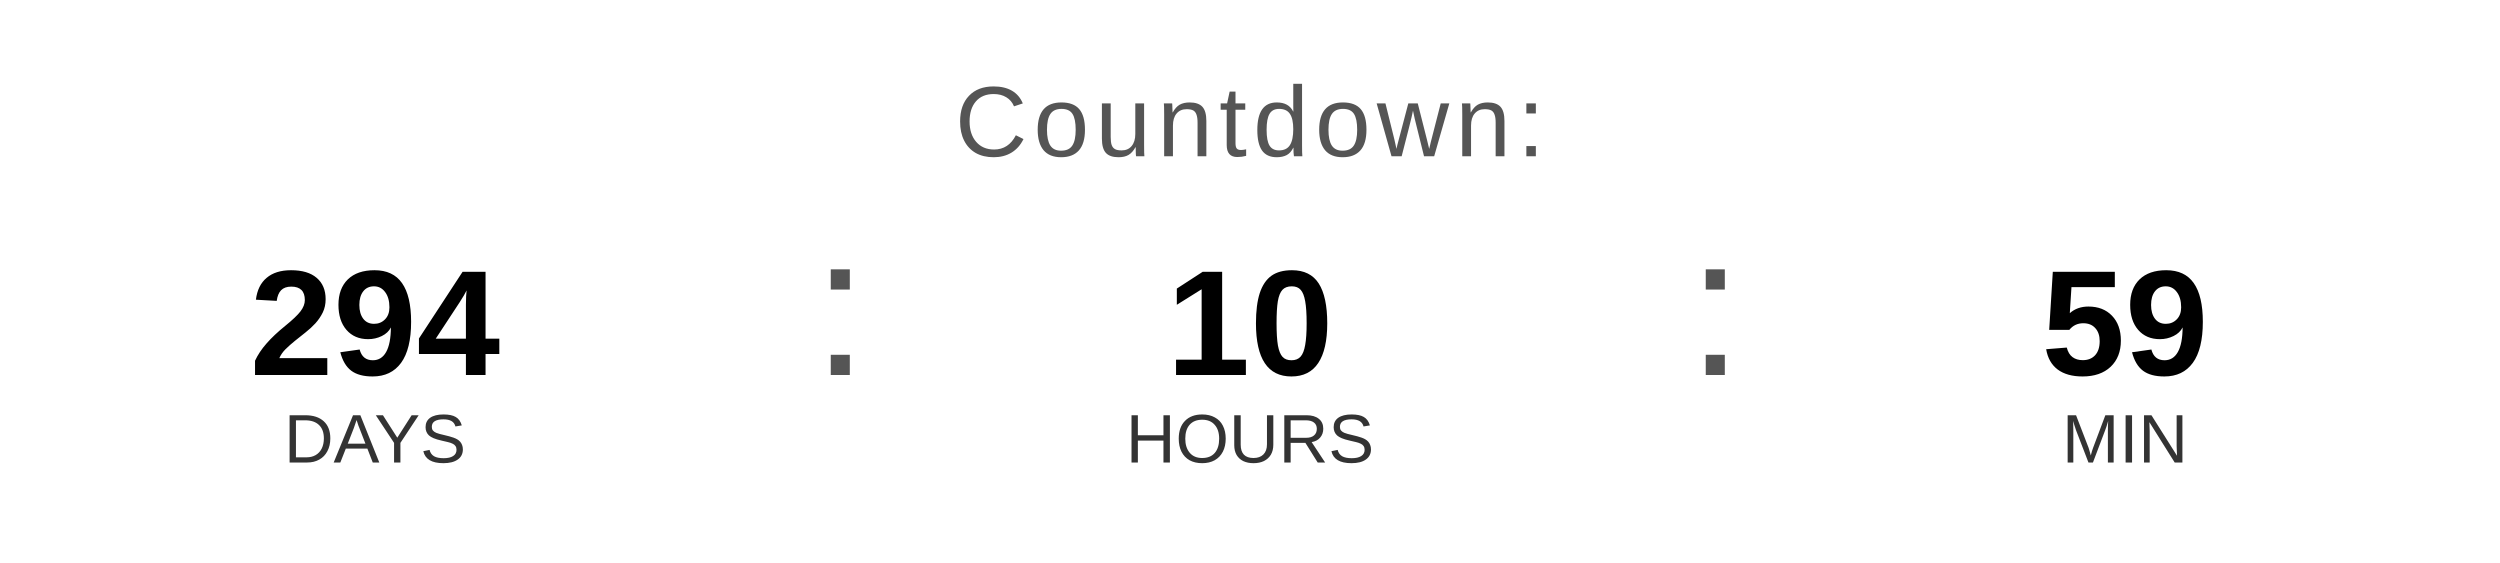
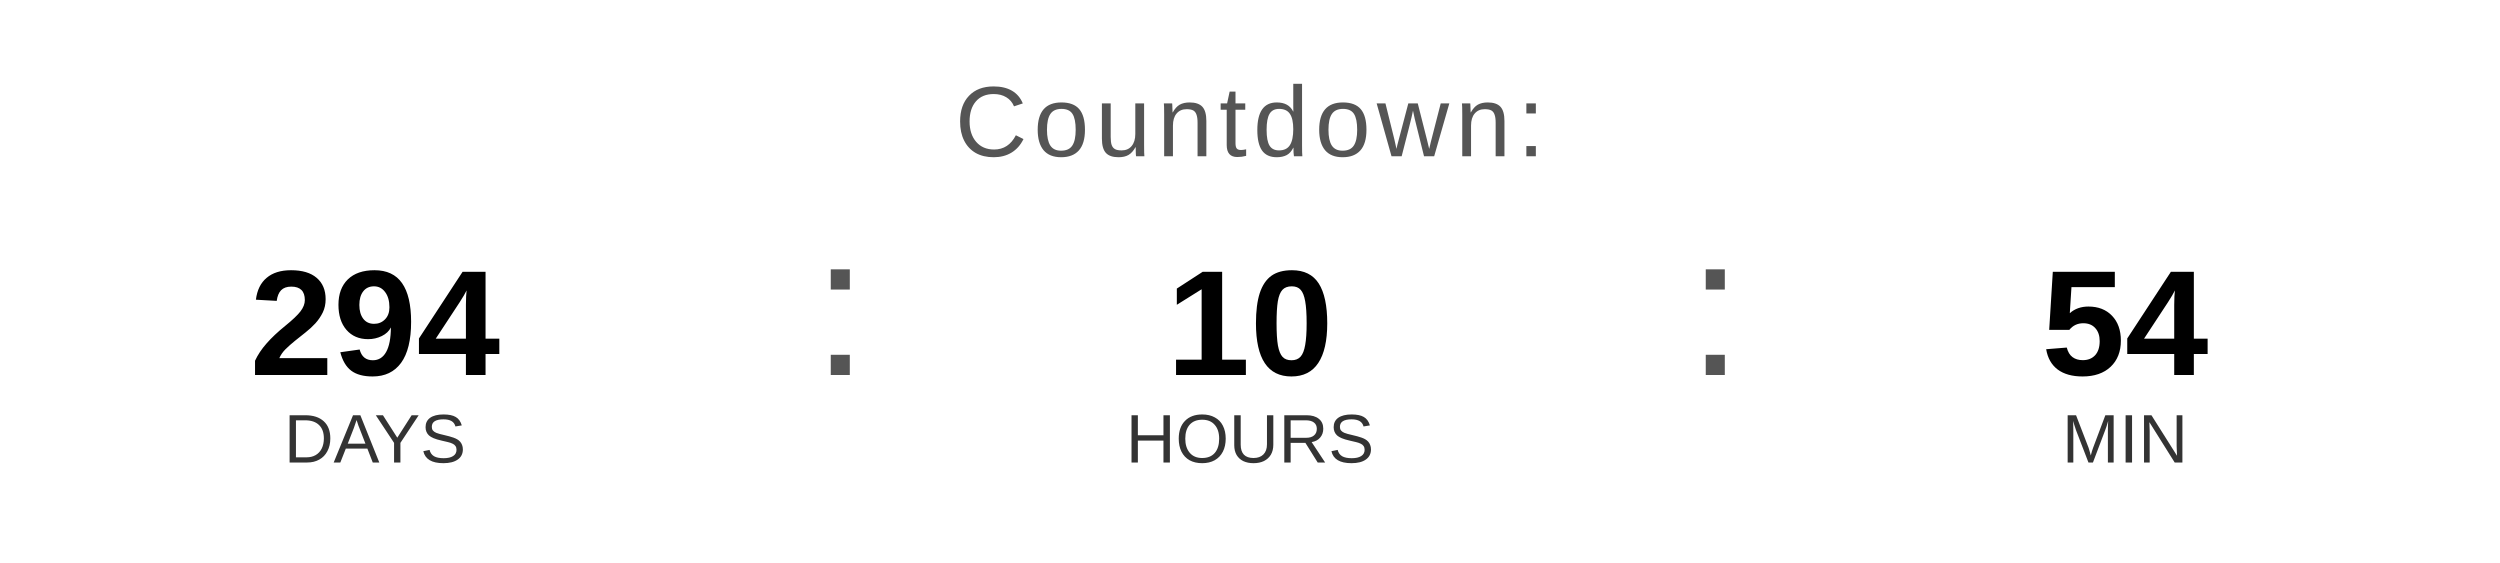
<svg xmlns="http://www.w3.org/2000/svg" width="400" height="90" viewBox="0 0 400 90">
  <text x="200" y="25" font-family="Arial, Helvetica, sans-serif" font-size="16" fill="#555555" text-anchor="middle" letter-spacing="1">
    Countdown:
  </text>
  <text x="60" y="60" font-family="Arial, Helvetica, sans-serif" font-size="24" font-weight="bold" fill="#000000" text-anchor="middle">294</text>
  <text x="60" y="74" font-family="Arial, Helvetica, sans-serif" font-size="11" fill="#333333" text-anchor="middle">DAYS</text>
  <text x="130" y="60" font-family="Arial, sans-serif" font-size="32" fill="#555555">:</text>
  <text x="200" y="60" font-family="Arial, Helvetica, sans-serif" font-size="24" font-weight="bold" fill="#000000" text-anchor="middle">10</text>
  <text x="200" y="74" font-family="Arial, Helvetica, sans-serif" font-size="11" fill="#333333" text-anchor="middle">HOURS</text>
  <text x="270" y="60" font-family="Arial, sans-serif" font-size="32" fill="#555555">:</text>
-   <text x="340" y="60" font-family="Arial, Helvetica, sans-serif" font-size="24" font-weight="bold" fill="#000000" text-anchor="middle">59</text>
+   <text x="340" y="60" font-family="Arial, Helvetica, sans-serif" font-size="24" font-weight="bold" fill="#000000" text-anchor="middle">54</text>
  <text x="340" y="74" font-family="Arial, Helvetica, sans-serif" font-size="11" fill="#333333" text-anchor="middle">MIN</text>
</svg>
